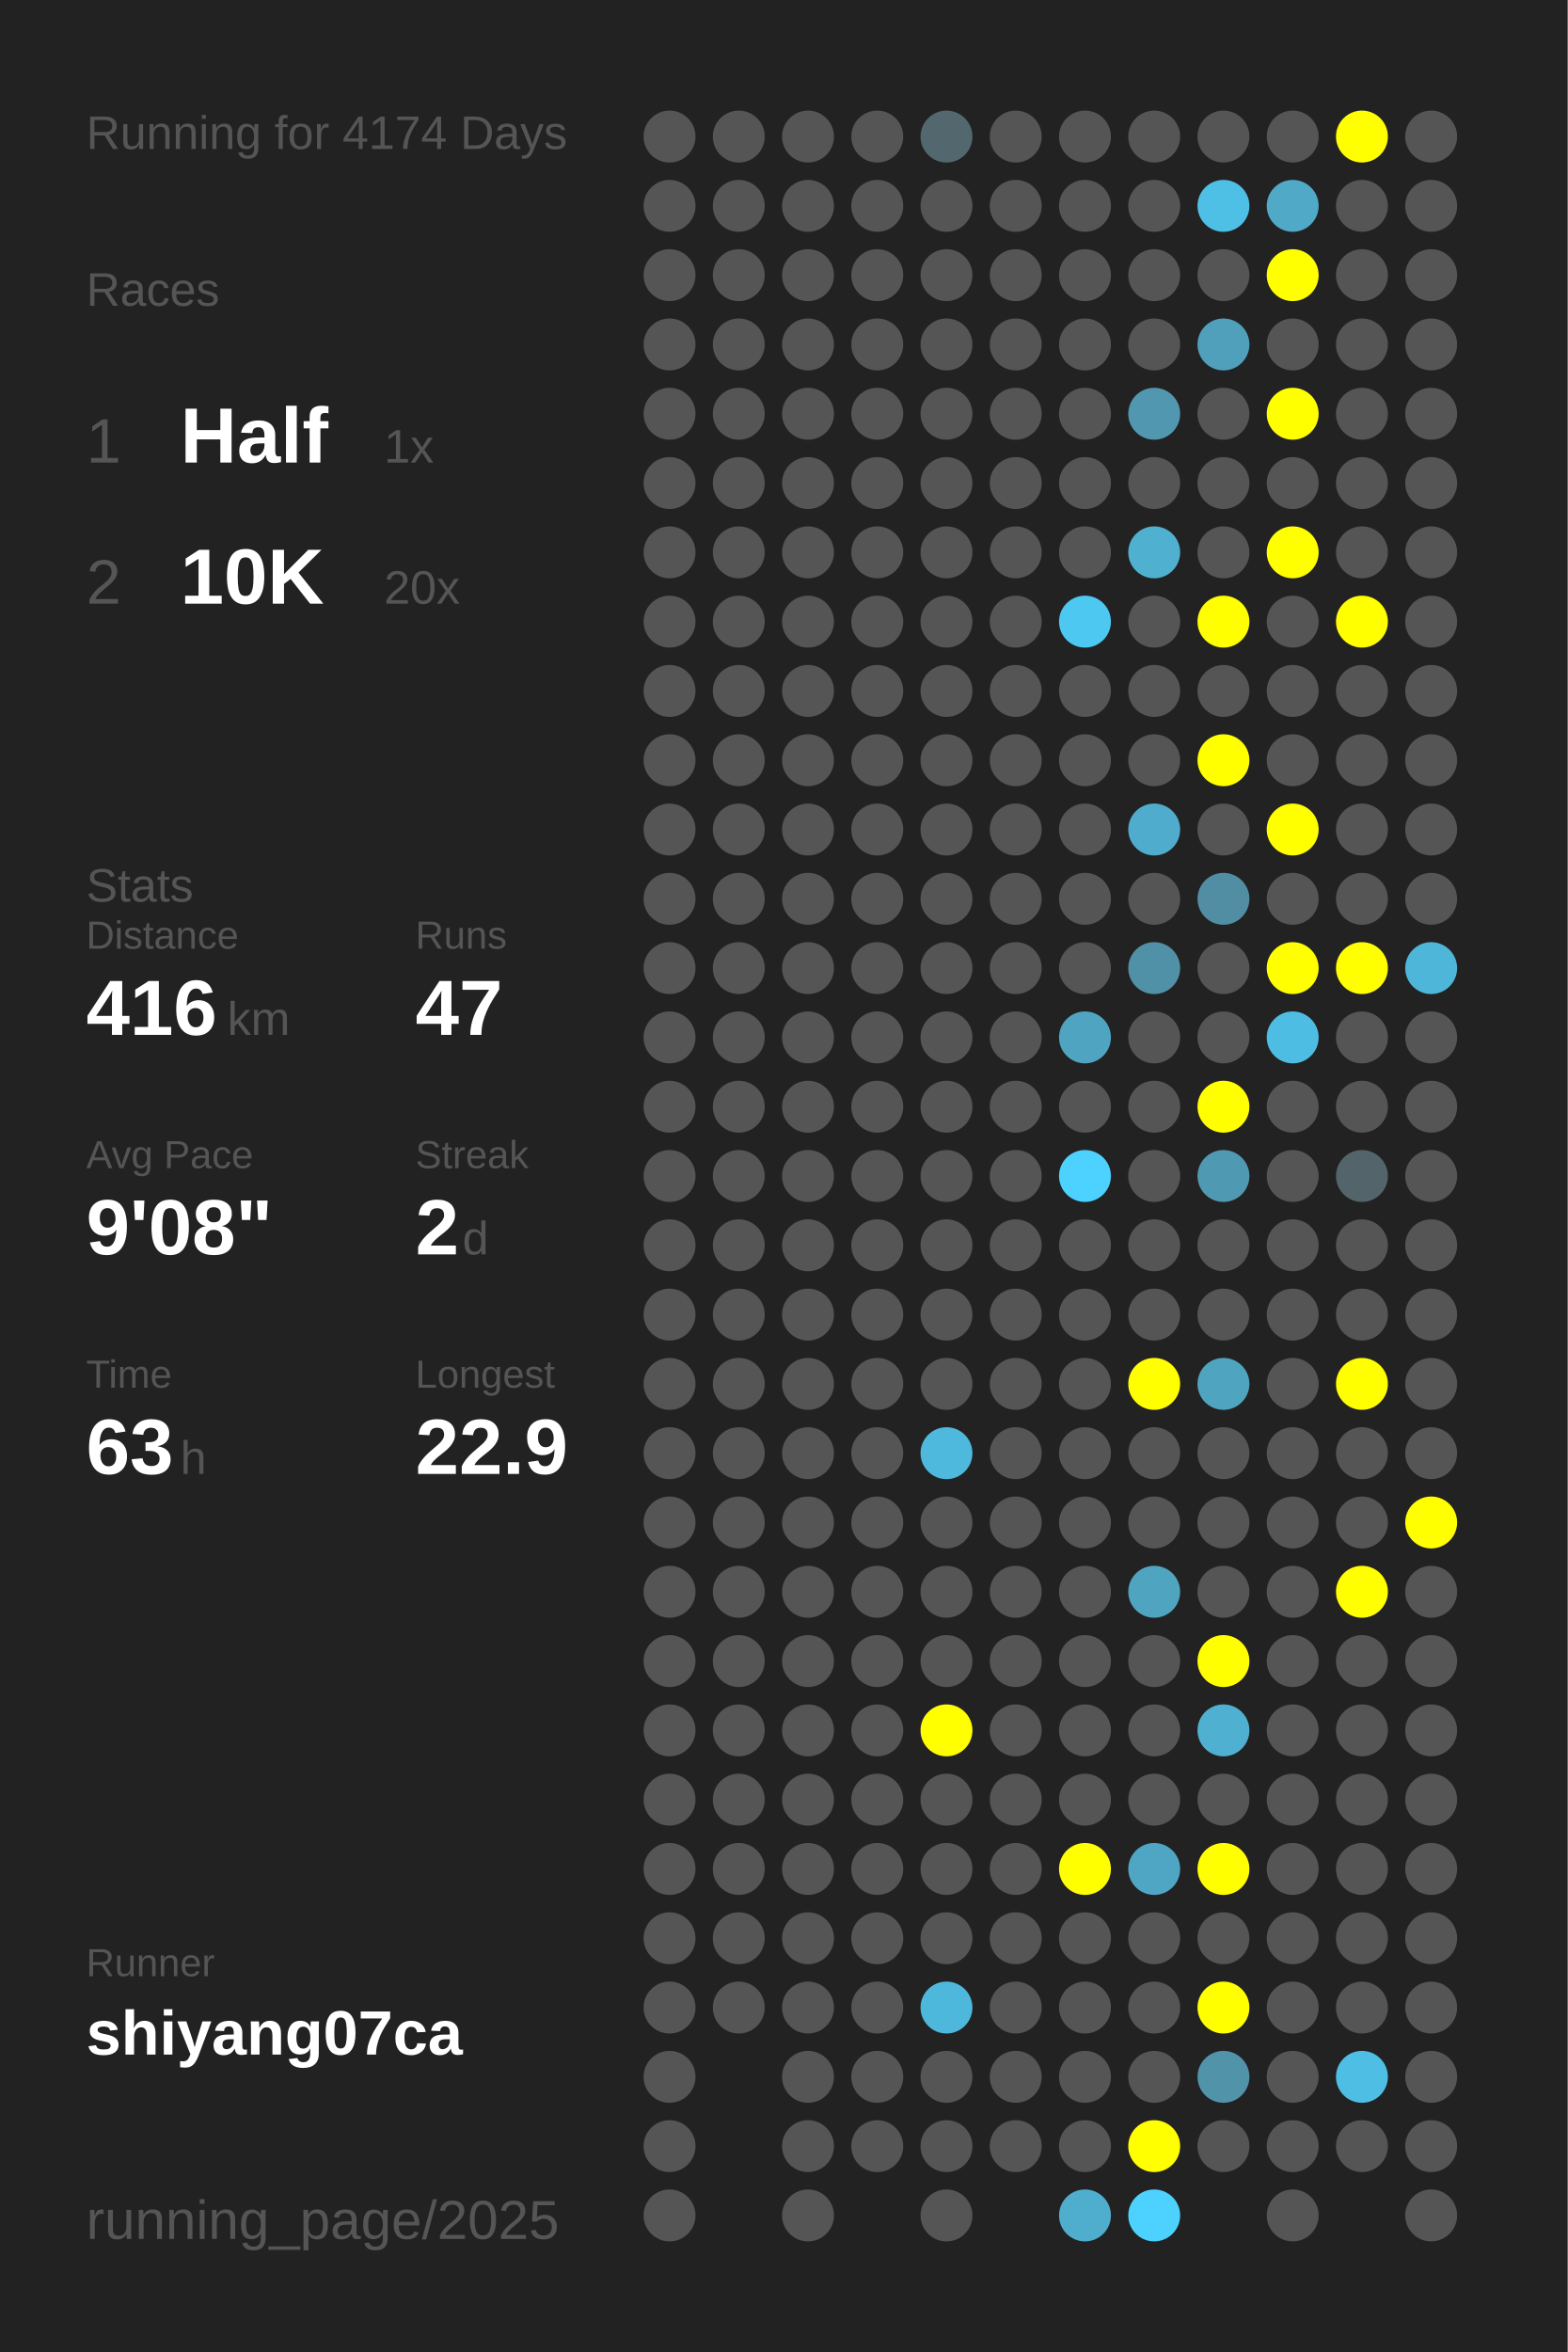
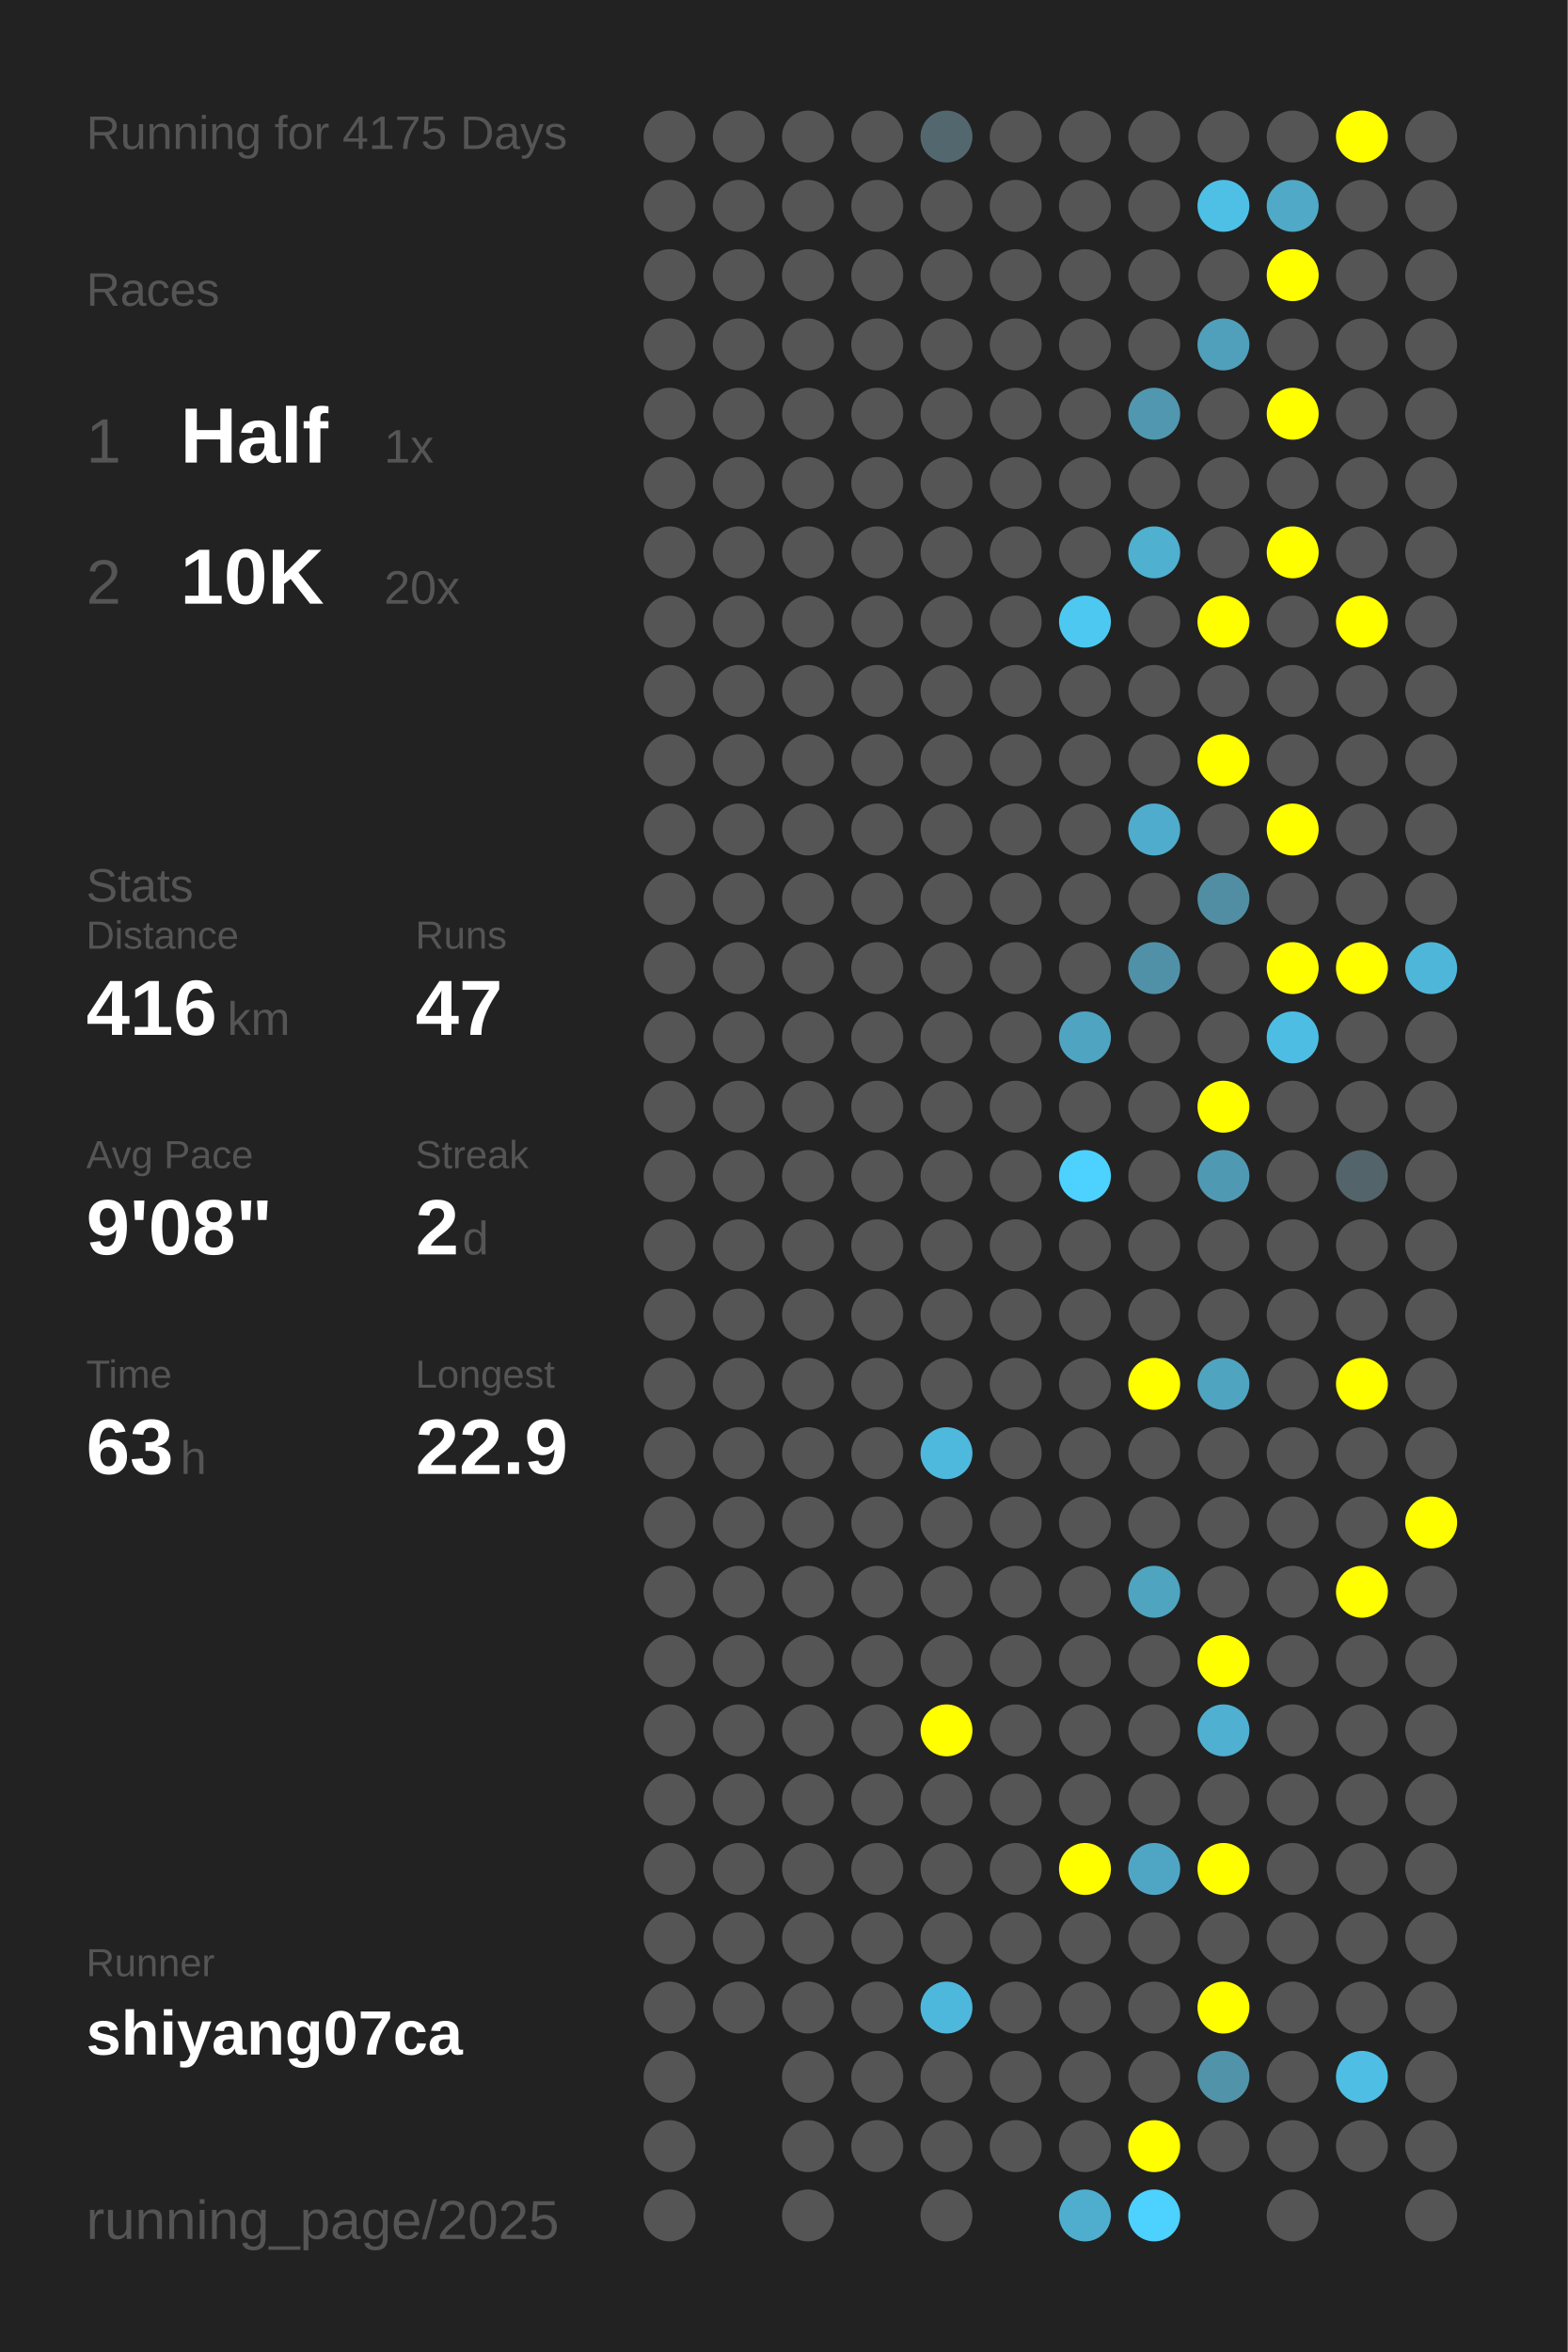
<svg xmlns="http://www.w3.org/2000/svg" baseProfile="full" height="300mm" version="1.1" viewBox="0,0,200,300" width="200mm">
  <defs />
  <rect fill="#222222" height="300" width="200" x="0" y="0" />
-   <text fill="#555555" style="font-size:6px; font-family:Arial;" x="11" y="19">Running for 4174 Days</text>
+   <text fill="#555555" style="font-size:6px; font-family:Arial;" x="11" y="19">Running for 4175 Days</text>
  <text fill="#555555" style="font-size:6px; font-family:Arial;" x="11" y="39">Races</text>
  <text fill="#555555" style="font-size:8px; font-family:Arial;" x="11" y="59">1</text>
  <text fill="#FFFFFF" style="font-size:10px; font-family:Arial; font-weight:bold;" x="23" y="59">Half</text>
  <text fill="#555555" style="font-size:6px; font-family:Arial;" x="49" y="59">1x</text>
  <text fill="#555555" style="font-size:8px; font-family:Arial;" x="11" y="77">2</text>
  <text fill="#FFFFFF" style="font-size:10px; font-family:Arial; font-weight:bold;" x="23" y="77">10K</text>
  <text fill="#555555" style="font-size:6px; font-family:Arial;" x="49" y="77">20x</text>
  <text fill="#555555" style="font-size:6px; font-family:Arial;" x="11" y="115">Stats</text>
  <text fill="#555555" style="font-size:5px; font-family:Arial;" x="11" y="121">Distance</text>
  <text fill="#FFFFFF" style="font-size:10px; font-family:Arial; font-weight:bold;" x="11" y="132">416</text>
  <text fill="#555555" style="font-size:6px; font-family:Arial;" x="29" y="132">km</text>
  <text fill="#555555" style="font-size:5px; font-family:Arial;" x="53" y="121">Runs</text>
  <text fill="#FFFFFF" style="font-size:10px; font-family:Arial; font-weight:bold;" x="53" y="132">47</text>
  <text fill="#555555" style="font-size:5px; font-family:Arial;" x="11" y="149">Avg Pace</text>
  <text fill="#FFFFFF" style="font-size:10px; font-family:Arial; font-weight:bold;" x="11" y="160">9'08"</text>
  <text fill="#555555" style="font-size:5px; font-family:Arial;" x="53" y="149">Streak</text>
  <text fill="#FFFFFF" style="font-size:10px; font-family:Arial; font-weight:bold;" x="53" y="160">2</text>
  <text fill="#555555" style="font-size:6px; font-family:Arial;" x="59" y="160">d</text>
  <text fill="#555555" style="font-size:5px; font-family:Arial;" x="11" y="177">Time</text>
  <text fill="#FFFFFF" style="font-size:10px; font-family:Arial; font-weight:bold;" x="11" y="188">63</text>
  <text fill="#555555" style="font-size:6px; font-family:Arial;" x="23" y="188">h</text>
  <text fill="#555555" style="font-size:5px; font-family:Arial;" x="53" y="177">Longest</text>
  <text fill="#FFFFFF" style="font-size:10px; font-family:Arial; font-weight:bold;" x="53" y="188">22.9</text>
  <text fill="#555555" style="font-size:5px; font-family:Arial;" x="11" y="252.065">Runner</text>
  <text fill="#FFFFFF" style="font-size:8px; font-family:Arial; font-weight:bold;" x="11" y="262.065">shiyang07ca</text>
  <text fill="#555555" style="font-size:7px; font-family:Arial;" x="11" y="285.581">running_page/2025</text>
  <circle cx="85.417" cy="17.419" fill="#555555" r="3.312" />
  <circle cx="85.417" cy="26.258" fill="#555555" r="3.312" />
  <circle cx="85.417" cy="35.097" fill="#555555" r="3.312" />
  <circle cx="85.417" cy="43.935" fill="#555555" r="3.312" />
  <circle cx="85.417" cy="52.774" fill="#555555" r="3.312" />
  <circle cx="85.417" cy="61.613" fill="#555555" r="3.312" />
  <circle cx="85.417" cy="70.452" fill="#555555" r="3.312" />
  <circle cx="85.417" cy="79.29" fill="#555555" r="3.312" />
  <circle cx="85.417" cy="88.129" fill="#555555" r="3.312" />
  <circle cx="85.417" cy="96.968" fill="#555555" r="3.312" />
  <circle cx="85.417" cy="105.806" fill="#555555" r="3.312" />
  <circle cx="85.417" cy="114.645" fill="#555555" r="3.312" />
  <circle cx="85.417" cy="123.484" fill="#555555" r="3.312" />
  <circle cx="85.417" cy="132.323" fill="#555555" r="3.312" />
  <circle cx="85.417" cy="141.161" fill="#555555" r="3.312" />
  <circle cx="85.417" cy="150" fill="#555555" r="3.312" />
  <circle cx="85.417" cy="158.839" fill="#555555" r="3.312" />
  <circle cx="85.417" cy="167.677" fill="#555555" r="3.312" />
  <circle cx="85.417" cy="176.516" fill="#555555" r="3.312" />
  <circle cx="85.417" cy="185.355" fill="#555555" r="3.312" />
  <circle cx="85.417" cy="194.194" fill="#555555" r="3.312" />
  <circle cx="85.417" cy="203.032" fill="#555555" r="3.312" />
  <circle cx="85.417" cy="211.871" fill="#555555" r="3.312" />
  <circle cx="85.417" cy="220.71" fill="#555555" r="3.312" />
  <circle cx="85.417" cy="229.548" fill="#555555" r="3.312" />
  <circle cx="85.417" cy="238.387" fill="#555555" r="3.312" />
  <circle cx="85.417" cy="247.226" fill="#555555" r="3.312" />
  <circle cx="85.417" cy="256.065" fill="#555555" r="3.312" />
  <circle cx="85.417" cy="264.903" fill="#555555" r="3.312" />
  <circle cx="85.417" cy="273.742" fill="#555555" r="3.312" />
  <circle cx="85.417" cy="282.581" fill="#555555" r="3.312" />
  <circle cx="94.25" cy="17.419" fill="#555555" r="3.312" />
  <circle cx="94.25" cy="26.258" fill="#555555" r="3.312" />
  <circle cx="94.25" cy="35.097" fill="#555555" r="3.312" />
  <circle cx="94.25" cy="43.935" fill="#555555" r="3.312" />
  <circle cx="94.25" cy="52.774" fill="#555555" r="3.312" />
  <circle cx="94.25" cy="61.613" fill="#555555" r="3.312" />
  <circle cx="94.25" cy="70.452" fill="#555555" r="3.312" />
  <circle cx="94.25" cy="79.29" fill="#555555" r="3.312" />
  <circle cx="94.25" cy="88.129" fill="#555555" r="3.312" />
  <circle cx="94.25" cy="96.968" fill="#555555" r="3.312" />
  <circle cx="94.25" cy="105.806" fill="#555555" r="3.312" />
  <circle cx="94.25" cy="114.645" fill="#555555" r="3.312" />
  <circle cx="94.25" cy="123.484" fill="#555555" r="3.312" />
  <circle cx="94.25" cy="132.323" fill="#555555" r="3.312" />
  <circle cx="94.25" cy="141.161" fill="#555555" r="3.312" />
  <circle cx="94.25" cy="150" fill="#555555" r="3.312" />
  <circle cx="94.25" cy="158.839" fill="#555555" r="3.312" />
  <circle cx="94.25" cy="167.677" fill="#555555" r="3.312" />
  <circle cx="94.25" cy="176.516" fill="#555555" r="3.312" />
  <circle cx="94.25" cy="185.355" fill="#555555" r="3.312" />
  <circle cx="94.25" cy="194.194" fill="#555555" r="3.312" />
  <circle cx="94.25" cy="203.032" fill="#555555" r="3.312" />
  <circle cx="94.25" cy="211.871" fill="#555555" r="3.312" />
  <circle cx="94.25" cy="220.71" fill="#555555" r="3.312" />
  <circle cx="94.25" cy="229.548" fill="#555555" r="3.312" />
  <circle cx="94.25" cy="238.387" fill="#555555" r="3.312" />
  <circle cx="94.25" cy="247.226" fill="#555555" r="3.312" />
  <circle cx="94.25" cy="256.065" fill="#555555" r="3.312" />
  <circle cx="103.083" cy="17.419" fill="#555555" r="3.312" />
  <circle cx="103.083" cy="26.258" fill="#555555" r="3.312" />
  <circle cx="103.083" cy="35.097" fill="#555555" r="3.312" />
  <circle cx="103.083" cy="43.935" fill="#555555" r="3.312" />
  <circle cx="103.083" cy="52.774" fill="#555555" r="3.312" />
  <circle cx="103.083" cy="61.613" fill="#555555" r="3.312" />
  <circle cx="103.083" cy="70.452" fill="#555555" r="3.312" />
  <circle cx="103.083" cy="79.29" fill="#555555" r="3.312" />
  <circle cx="103.083" cy="88.129" fill="#555555" r="3.312" />
  <circle cx="103.083" cy="96.968" fill="#555555" r="3.312" />
  <circle cx="103.083" cy="105.806" fill="#555555" r="3.312" />
  <circle cx="103.083" cy="114.645" fill="#555555" r="3.312" />
  <circle cx="103.083" cy="123.484" fill="#555555" r="3.312" />
  <circle cx="103.083" cy="132.323" fill="#555555" r="3.312" />
  <circle cx="103.083" cy="141.161" fill="#555555" r="3.312" />
  <circle cx="103.083" cy="150" fill="#555555" r="3.312" />
  <circle cx="103.083" cy="158.839" fill="#555555" r="3.312" />
  <circle cx="103.083" cy="167.677" fill="#555555" r="3.312" />
  <circle cx="103.083" cy="176.516" fill="#555555" r="3.312" />
  <circle cx="103.083" cy="185.355" fill="#555555" r="3.312" />
  <circle cx="103.083" cy="194.194" fill="#555555" r="3.312" />
  <circle cx="103.083" cy="203.032" fill="#555555" r="3.312" />
  <circle cx="103.083" cy="211.871" fill="#555555" r="3.312" />
  <circle cx="103.083" cy="220.71" fill="#555555" r="3.312" />
  <circle cx="103.083" cy="229.548" fill="#555555" r="3.312" />
  <circle cx="103.083" cy="238.387" fill="#555555" r="3.312" />
  <circle cx="103.083" cy="247.226" fill="#555555" r="3.312" />
  <circle cx="103.083" cy="256.065" fill="#555555" r="3.312" />
  <circle cx="103.083" cy="264.903" fill="#555555" r="3.312" />
  <circle cx="103.083" cy="273.742" fill="#555555" r="3.312" />
  <circle cx="103.083" cy="282.581" fill="#555555" r="3.312" />
  <circle cx="111.917" cy="17.419" fill="#555555" r="3.312" />
  <circle cx="111.917" cy="26.258" fill="#555555" r="3.312" />
  <circle cx="111.917" cy="35.097" fill="#555555" r="3.312" />
  <circle cx="111.917" cy="43.935" fill="#555555" r="3.312" />
  <circle cx="111.917" cy="52.774" fill="#555555" r="3.312" />
  <circle cx="111.917" cy="61.613" fill="#555555" r="3.312" />
  <circle cx="111.917" cy="70.452" fill="#555555" r="3.312" />
  <circle cx="111.917" cy="79.29" fill="#555555" r="3.312" />
  <circle cx="111.917" cy="88.129" fill="#555555" r="3.312" />
  <circle cx="111.917" cy="96.968" fill="#555555" r="3.312" />
  <circle cx="111.917" cy="105.806" fill="#555555" r="3.312" />
  <circle cx="111.917" cy="114.645" fill="#555555" r="3.312" />
  <circle cx="111.917" cy="123.484" fill="#555555" r="3.312" />
  <circle cx="111.917" cy="132.323" fill="#555555" r="3.312" />
  <circle cx="111.917" cy="141.161" fill="#555555" r="3.312" />
  <circle cx="111.917" cy="150" fill="#555555" r="3.312" />
  <circle cx="111.917" cy="158.839" fill="#555555" r="3.312" />
  <circle cx="111.917" cy="167.677" fill="#555555" r="3.312" />
  <circle cx="111.917" cy="176.516" fill="#555555" r="3.312" />
  <circle cx="111.917" cy="185.355" fill="#555555" r="3.312" />
  <circle cx="111.917" cy="194.194" fill="#555555" r="3.312" />
  <circle cx="111.917" cy="203.032" fill="#555555" r="3.312" />
  <circle cx="111.917" cy="211.871" fill="#555555" r="3.312" />
  <circle cx="111.917" cy="220.71" fill="#555555" r="3.312" />
  <circle cx="111.917" cy="229.548" fill="#555555" r="3.312" />
  <circle cx="111.917" cy="238.387" fill="#555555" r="3.312" />
  <circle cx="111.917" cy="247.226" fill="#555555" r="3.312" />
  <circle cx="111.917" cy="256.065" fill="#555555" r="3.312" />
  <circle cx="111.917" cy="264.903" fill="#555555" r="3.312" />
  <circle cx="111.917" cy="273.742" fill="#555555" r="3.312" />
  <circle cx="120.75" cy="17.419" fill="#53676e" r="3.312" />
  <circle cx="120.75" cy="26.258" fill="#555555" r="3.312" />
  <circle cx="120.75" cy="35.097" fill="#555555" r="3.312" />
  <circle cx="120.75" cy="43.935" fill="#555555" r="3.312" />
  <circle cx="120.75" cy="52.774" fill="#555555" r="3.312" />
  <circle cx="120.75" cy="61.613" fill="#555555" r="3.312" />
  <circle cx="120.75" cy="70.452" fill="#555555" r="3.312" />
  <circle cx="120.75" cy="79.29" fill="#555555" r="3.312" />
  <circle cx="120.75" cy="88.129" fill="#555555" r="3.312" />
  <circle cx="120.75" cy="96.968" fill="#555555" r="3.312" />
  <circle cx="120.75" cy="105.806" fill="#555555" r="3.312" />
  <circle cx="120.75" cy="114.645" fill="#555555" r="3.312" />
  <circle cx="120.75" cy="123.484" fill="#555555" r="3.312" />
  <circle cx="120.75" cy="132.323" fill="#555555" r="3.312" />
  <circle cx="120.75" cy="141.161" fill="#555555" r="3.312" />
  <circle cx="120.75" cy="150" fill="#555555" r="3.312" />
  <circle cx="120.75" cy="158.839" fill="#555555" r="3.312" />
  <circle cx="120.75" cy="167.677" fill="#555555" r="3.312" />
  <circle cx="120.75" cy="176.516" fill="#555555" r="3.312" />
  <circle cx="120.75" cy="185.355" fill="#4eb9dd" r="3.312" />
  <circle cx="120.75" cy="194.194" fill="#555555" r="3.312" />
  <circle cx="120.75" cy="203.032" fill="#555555" r="3.312" />
  <circle cx="120.75" cy="211.871" fill="#555555" r="3.312" />
  <circle cx="120.75" cy="220.71" fill="#FFFF00" r="3.312" />
  <circle cx="120.75" cy="229.548" fill="#555555" r="3.312" />
  <circle cx="120.75" cy="238.387" fill="#555555" r="3.312" />
  <circle cx="120.75" cy="247.226" fill="#555555" r="3.312" />
  <circle cx="120.75" cy="256.065" fill="#4eb8dc" r="3.312" />
  <circle cx="120.75" cy="264.903" fill="#555555" r="3.312" />
  <circle cx="120.75" cy="273.742" fill="#555555" r="3.312" />
  <circle cx="120.75" cy="282.581" fill="#555555" r="3.312" />
  <circle cx="129.583" cy="17.419" fill="#555555" r="3.312" />
  <circle cx="129.583" cy="26.258" fill="#555555" r="3.312" />
  <circle cx="129.583" cy="35.097" fill="#555555" r="3.312" />
  <circle cx="129.583" cy="43.935" fill="#555555" r="3.312" />
  <circle cx="129.583" cy="52.774" fill="#555555" r="3.312" />
  <circle cx="129.583" cy="61.613" fill="#555555" r="3.312" />
  <circle cx="129.583" cy="70.452" fill="#555555" r="3.312" />
  <circle cx="129.583" cy="79.29" fill="#555555" r="3.312" />
  <circle cx="129.583" cy="88.129" fill="#555555" r="3.312" />
  <circle cx="129.583" cy="96.968" fill="#555555" r="3.312" />
  <circle cx="129.583" cy="105.806" fill="#555555" r="3.312" />
  <circle cx="129.583" cy="114.645" fill="#555555" r="3.312" />
  <circle cx="129.583" cy="123.484" fill="#555555" r="3.312" />
  <circle cx="129.583" cy="132.323" fill="#555555" r="3.312" />
  <circle cx="129.583" cy="141.161" fill="#555555" r="3.312" />
  <circle cx="129.583" cy="150" fill="#555555" r="3.312" />
  <circle cx="129.583" cy="158.839" fill="#555555" r="3.312" />
  <circle cx="129.583" cy="167.677" fill="#555555" r="3.312" />
  <circle cx="129.583" cy="176.516" fill="#555555" r="3.312" />
  <circle cx="129.583" cy="185.355" fill="#555555" r="3.312" />
  <circle cx="129.583" cy="194.194" fill="#555555" r="3.312" />
  <circle cx="129.583" cy="203.032" fill="#555555" r="3.312" />
  <circle cx="129.583" cy="211.871" fill="#555555" r="3.312" />
  <circle cx="129.583" cy="220.71" fill="#555555" r="3.312" />
  <circle cx="129.583" cy="229.548" fill="#555555" r="3.312" />
  <circle cx="129.583" cy="238.387" fill="#555555" r="3.312" />
  <circle cx="129.583" cy="247.226" fill="#555555" r="3.312" />
  <circle cx="129.583" cy="256.065" fill="#555555" r="3.312" />
  <circle cx="129.583" cy="264.903" fill="#555555" r="3.312" />
  <circle cx="129.583" cy="273.742" fill="#555555" r="3.312" />
  <circle cx="138.417" cy="17.419" fill="#555555" r="3.312" />
  <circle cx="138.417" cy="26.258" fill="#555555" r="3.312" />
  <circle cx="138.417" cy="35.097" fill="#555555" r="3.312" />
  <circle cx="138.417" cy="43.935" fill="#555555" r="3.312" />
  <circle cx="138.417" cy="52.774" fill="#555555" r="3.312" />
  <circle cx="138.417" cy="61.613" fill="#555555" r="3.312" />
  <circle cx="138.417" cy="70.452" fill="#555555" r="3.312" />
  <circle cx="138.417" cy="79.29" fill="#4dc8f1" r="3.312" />
  <circle cx="138.417" cy="88.129" fill="#555555" r="3.312" />
  <circle cx="138.417" cy="96.968" fill="#555555" r="3.312" />
  <circle cx="138.417" cy="105.806" fill="#555555" r="3.312" />
  <circle cx="138.417" cy="114.645" fill="#555555" r="3.312" />
  <circle cx="138.417" cy="123.484" fill="#555555" r="3.312" />
  <circle cx="138.417" cy="132.323" fill="#4fa4c1" r="3.312" />
  <circle cx="138.417" cy="141.161" fill="#555555" r="3.312" />
  <circle cx="138.417" cy="150" fill="#4dd1fe" r="3.312" />
  <circle cx="138.417" cy="158.839" fill="#555555" r="3.312" />
  <circle cx="138.417" cy="167.677" fill="#555555" r="3.312" />
  <circle cx="138.417" cy="176.516" fill="#555555" r="3.312" />
  <circle cx="138.417" cy="185.355" fill="#555555" r="3.312" />
  <circle cx="138.417" cy="194.194" fill="#555555" r="3.312" />
  <circle cx="138.417" cy="203.032" fill="#555555" r="3.312" />
  <circle cx="138.417" cy="211.871" fill="#555555" r="3.312" />
  <circle cx="138.417" cy="220.71" fill="#555555" r="3.312" />
  <circle cx="138.417" cy="229.548" fill="#555555" r="3.312" />
  <circle cx="138.417" cy="238.387" fill="#FFFF00" r="3.312" />
  <circle cx="138.417" cy="247.226" fill="#555555" r="3.312" />
  <circle cx="138.417" cy="256.065" fill="#555555" r="3.312" />
  <circle cx="138.417" cy="264.903" fill="#555555" r="3.312" />
  <circle cx="138.417" cy="273.742" fill="#555555" r="3.312" />
  <circle cx="138.417" cy="282.581" fill="#4faece" r="3.312" />
  <circle cx="147.25" cy="17.419" fill="#555555" r="3.312" />
  <circle cx="147.25" cy="26.258" fill="#555555" r="3.312" />
  <circle cx="147.25" cy="35.097" fill="#555555" r="3.312" />
  <circle cx="147.25" cy="43.935" fill="#555555" r="3.312" />
  <circle cx="147.25" cy="52.774" fill="#5097af" r="3.312" />
  <circle cx="147.25" cy="61.613" fill="#555555" r="3.312" />
  <circle cx="147.25" cy="70.452" fill="#4fb0d0" r="3.312" />
  <circle cx="147.25" cy="79.29" fill="#555555" r="3.312" />
  <circle cx="147.25" cy="88.129" fill="#555555" r="3.312" />
  <circle cx="147.25" cy="96.968" fill="#555555" r="3.312" />
  <circle cx="147.25" cy="105.806" fill="#4faccc" r="3.312" />
  <circle cx="147.25" cy="114.645" fill="#555555" r="3.312" />
  <circle cx="147.25" cy="123.484" fill="#5191a7" r="3.312" />
  <circle cx="147.25" cy="132.323" fill="#555555" r="3.312" />
  <circle cx="147.25" cy="141.161" fill="#555555" r="3.312" />
  <circle cx="147.25" cy="150" fill="#555555" r="3.312" />
  <circle cx="147.25" cy="158.839" fill="#555555" r="3.312" />
  <circle cx="147.25" cy="167.677" fill="#555555" r="3.312" />
  <circle cx="147.25" cy="176.516" fill="#FFFF00" r="3.312" />
  <circle cx="147.25" cy="185.355" fill="#555555" r="3.312" />
  <circle cx="147.25" cy="194.194" fill="#555555" r="3.312" />
  <circle cx="147.25" cy="203.032" fill="#4fa4c0" r="3.312" />
  <circle cx="147.25" cy="211.871" fill="#555555" r="3.312" />
  <circle cx="147.25" cy="220.71" fill="#555555" r="3.312" />
  <circle cx="147.25" cy="229.548" fill="#555555" r="3.312" />
  <circle cx="147.25" cy="238.387" fill="#4fa6c4" r="3.312" />
  <circle cx="147.25" cy="247.226" fill="#555555" r="3.312" />
  <circle cx="147.25" cy="256.065" fill="#555555" r="3.312" />
  <circle cx="147.25" cy="264.903" fill="#555555" r="3.312" />
  <circle cx="147.25" cy="273.742" fill="#FFFF00" r="3.312" />
  <circle cx="147.25" cy="282.581" fill="#4dd1fe" r="3.312" />
  <circle cx="156.083" cy="17.419" fill="#555555" r="3.312" />
  <circle cx="156.083" cy="26.258" fill="#4ec0e6" r="3.312" />
  <circle cx="156.083" cy="35.097" fill="#555555" r="3.312" />
  <circle cx="156.083" cy="43.935" fill="#50a0bb" r="3.312" />
  <circle cx="156.083" cy="52.774" fill="#555555" r="3.312" />
  <circle cx="156.083" cy="61.613" fill="#555555" r="3.312" />
  <circle cx="156.083" cy="70.452" fill="#555555" r="3.312" />
  <circle cx="156.083" cy="79.29" fill="#FFFF00" r="3.312" />
  <circle cx="156.083" cy="88.129" fill="#555555" r="3.312" />
  <circle cx="156.083" cy="96.968" fill="#FFFF00" r="3.312" />
  <circle cx="156.083" cy="105.806" fill="#555555" r="3.312" />
  <circle cx="156.083" cy="114.645" fill="#518ea3" r="3.312" />
  <circle cx="156.083" cy="123.484" fill="#555555" r="3.312" />
  <circle cx="156.083" cy="132.323" fill="#555555" r="3.312" />
  <circle cx="156.083" cy="141.161" fill="#FFFF00" r="3.312" />
  <circle cx="156.083" cy="150" fill="#5099b2" r="3.312" />
  <circle cx="156.083" cy="158.839" fill="#555555" r="3.312" />
  <circle cx="156.083" cy="167.677" fill="#555555" r="3.312" />
  <circle cx="156.083" cy="176.516" fill="#4fa4c0" r="3.312" />
  <circle cx="156.083" cy="185.355" fill="#555555" r="3.312" />
  <circle cx="156.083" cy="194.194" fill="#555555" r="3.312" />
  <circle cx="156.083" cy="203.032" fill="#555555" r="3.312" />
  <circle cx="156.083" cy="211.871" fill="#FFFF00" r="3.312" />
  <circle cx="156.083" cy="220.71" fill="#4fb0d1" r="3.312" />
  <circle cx="156.083" cy="229.548" fill="#555555" r="3.312" />
  <circle cx="156.083" cy="238.387" fill="#FFFF00" r="3.312" />
  <circle cx="156.083" cy="247.226" fill="#555555" r="3.312" />
  <circle cx="156.083" cy="256.065" fill="#FFFF00" r="3.312" />
  <circle cx="156.083" cy="264.903" fill="#5193a9" r="3.312" />
  <circle cx="156.083" cy="273.742" fill="#555555" r="3.312" />
  <circle cx="164.917" cy="17.419" fill="#555555" r="3.312" />
  <circle cx="164.917" cy="26.258" fill="#4fa9c7" r="3.312" />
  <circle cx="164.917" cy="35.097" fill="#FFFF00" r="3.312" />
  <circle cx="164.917" cy="43.935" fill="#555555" r="3.312" />
  <circle cx="164.917" cy="52.774" fill="#FFFF00" r="3.312" />
  <circle cx="164.917" cy="61.613" fill="#555555" r="3.312" />
  <circle cx="164.917" cy="70.452" fill="#FFFF00" r="3.312" />
  <circle cx="164.917" cy="79.29" fill="#555555" r="3.312" />
  <circle cx="164.917" cy="88.129" fill="#555555" r="3.312" />
  <circle cx="164.917" cy="96.968" fill="#555555" r="3.312" />
  <circle cx="164.917" cy="105.806" fill="#FFFF00" r="3.312" />
  <circle cx="164.917" cy="114.645" fill="#555555" r="3.312" />
  <circle cx="164.917" cy="123.484" fill="#FFFF00" r="3.312" />
  <circle cx="164.917" cy="132.323" fill="#4ebde3" r="3.312" />
  <circle cx="164.917" cy="141.161" fill="#555555" r="3.312" />
  <circle cx="164.917" cy="150" fill="#555555" r="3.312" />
  <circle cx="164.917" cy="158.839" fill="#555555" r="3.312" />
  <circle cx="164.917" cy="167.677" fill="#555555" r="3.312" />
  <circle cx="164.917" cy="176.516" fill="#555555" r="3.312" />
  <circle cx="164.917" cy="185.355" fill="#555555" r="3.312" />
  <circle cx="164.917" cy="194.194" fill="#555555" r="3.312" />
  <circle cx="164.917" cy="203.032" fill="#555555" r="3.312" />
  <circle cx="164.917" cy="211.871" fill="#555555" r="3.312" />
  <circle cx="164.917" cy="220.71" fill="#555555" r="3.312" />
  <circle cx="164.917" cy="229.548" fill="#555555" r="3.312" />
  <circle cx="164.917" cy="238.387" fill="#555555" r="3.312" />
  <circle cx="164.917" cy="247.226" fill="#555555" r="3.312" />
  <circle cx="164.917" cy="256.065" fill="#555555" r="3.312" />
  <circle cx="164.917" cy="264.903" fill="#555555" r="3.312" />
  <circle cx="164.917" cy="273.742" fill="#555555" r="3.312" />
  <circle cx="164.917" cy="282.581" fill="#555555" r="3.312" />
  <circle cx="173.75" cy="17.419" fill="#FFFF00" r="3.312" />
  <circle cx="173.75" cy="26.258" fill="#555555" r="3.312" />
  <circle cx="173.75" cy="35.097" fill="#555555" r="3.312" />
  <circle cx="173.75" cy="43.935" fill="#555555" r="3.312" />
  <circle cx="173.75" cy="52.774" fill="#555555" r="3.312" />
  <circle cx="173.75" cy="61.613" fill="#555555" r="3.312" />
  <circle cx="173.75" cy="70.452" fill="#555555" r="3.312" />
  <circle cx="173.75" cy="79.29" fill="#FFFF00" r="3.312" />
  <circle cx="173.75" cy="88.129" fill="#555555" r="3.312" />
  <circle cx="173.75" cy="96.968" fill="#555555" r="3.312" />
  <circle cx="173.75" cy="105.806" fill="#555555" r="3.312" />
  <circle cx="173.75" cy="114.645" fill="#555555" r="3.312" />
  <circle cx="173.75" cy="123.484" fill="#FFFF00" r="3.312" />
  <circle cx="173.75" cy="132.323" fill="#555555" r="3.312" />
  <circle cx="173.75" cy="141.161" fill="#555555" r="3.312" />
  <circle cx="173.75" cy="150" fill="#53646a" r="3.312" />
  <circle cx="173.75" cy="158.839" fill="#555555" r="3.312" />
  <circle cx="173.75" cy="167.677" fill="#555555" r="3.312" />
  <circle cx="173.75" cy="176.516" fill="#FFFF00" r="3.312" />
  <circle cx="173.75" cy="185.355" fill="#555555" r="3.312" />
  <circle cx="173.75" cy="194.194" fill="#555555" r="3.312" />
  <circle cx="173.75" cy="203.032" fill="#FFFF00" r="3.312" />
  <circle cx="173.75" cy="211.871" fill="#555555" r="3.312" />
  <circle cx="173.75" cy="220.71" fill="#555555" r="3.312" />
  <circle cx="173.75" cy="229.548" fill="#555555" r="3.312" />
  <circle cx="173.75" cy="238.387" fill="#555555" r="3.312" />
  <circle cx="173.75" cy="247.226" fill="#555555" r="3.312" />
  <circle cx="173.75" cy="256.065" fill="#555555" r="3.312" />
  <circle cx="173.75" cy="264.903" fill="#4ebee5" r="3.312" />
  <circle cx="173.75" cy="273.742" fill="#555555" r="3.312" />
  <circle cx="182.583" cy="17.419" fill="#555555" r="3.312" />
  <circle cx="182.583" cy="26.258" fill="#555555" r="3.312" />
  <circle cx="182.583" cy="35.097" fill="#555555" r="3.312" />
  <circle cx="182.583" cy="43.935" fill="#555555" r="3.312" />
  <circle cx="182.583" cy="52.774" fill="#555555" r="3.312" />
  <circle cx="182.583" cy="61.613" fill="#555555" r="3.312" />
  <circle cx="182.583" cy="70.452" fill="#555555" r="3.312" />
  <circle cx="182.583" cy="79.29" fill="#555555" r="3.312" />
  <circle cx="182.583" cy="88.129" fill="#555555" r="3.312" />
  <circle cx="182.583" cy="96.968" fill="#555555" r="3.312" />
  <circle cx="182.583" cy="105.806" fill="#555555" r="3.312" />
  <circle cx="182.583" cy="114.645" fill="#555555" r="3.312" />
  <circle cx="182.583" cy="123.484" fill="#4eb6d9" r="3.312" />
  <circle cx="182.583" cy="132.323" fill="#555555" r="3.312" />
  <circle cx="182.583" cy="141.161" fill="#555555" r="3.312" />
  <circle cx="182.583" cy="150" fill="#555555" r="3.312" />
  <circle cx="182.583" cy="158.839" fill="#555555" r="3.312" />
  <circle cx="182.583" cy="167.677" fill="#555555" r="3.312" />
  <circle cx="182.583" cy="176.516" fill="#555555" r="3.312" />
  <circle cx="182.583" cy="185.355" fill="#555555" r="3.312" />
  <circle cx="182.583" cy="194.194" fill="#FFFF00" r="3.312" />
  <circle cx="182.583" cy="203.032" fill="#555555" r="3.312" />
  <circle cx="182.583" cy="211.871" fill="#555555" r="3.312" />
  <circle cx="182.583" cy="220.71" fill="#555555" r="3.312" />
  <circle cx="182.583" cy="229.548" fill="#555555" r="3.312" />
  <circle cx="182.583" cy="238.387" fill="#555555" r="3.312" />
  <circle cx="182.583" cy="247.226" fill="#555555" r="3.312" />
  <circle cx="182.583" cy="256.065" fill="#555555" r="3.312" />
  <circle cx="182.583" cy="264.903" fill="#555555" r="3.312" />
  <circle cx="182.583" cy="273.742" fill="#555555" r="3.312" />
  <circle cx="182.583" cy="282.581" fill="#555555" r="3.312" />
</svg>
